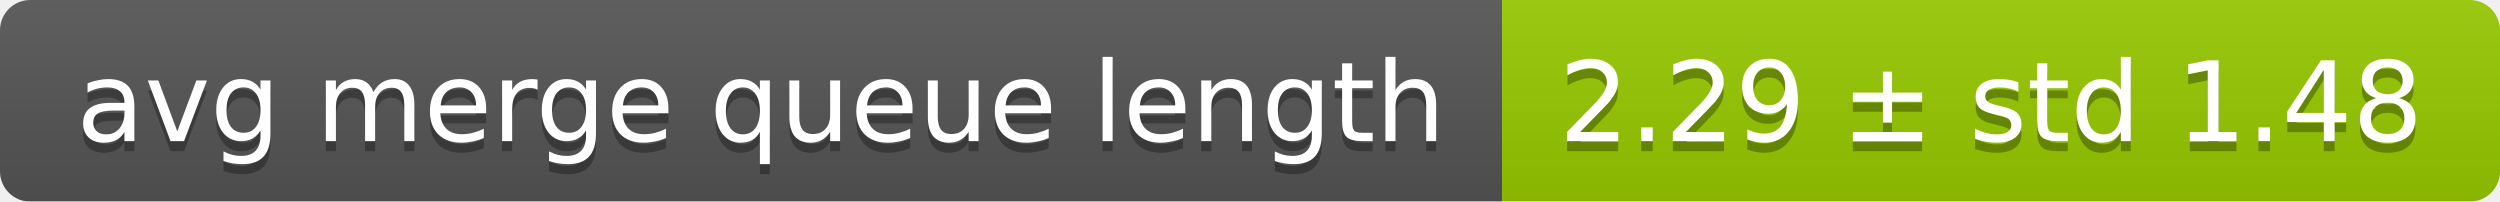
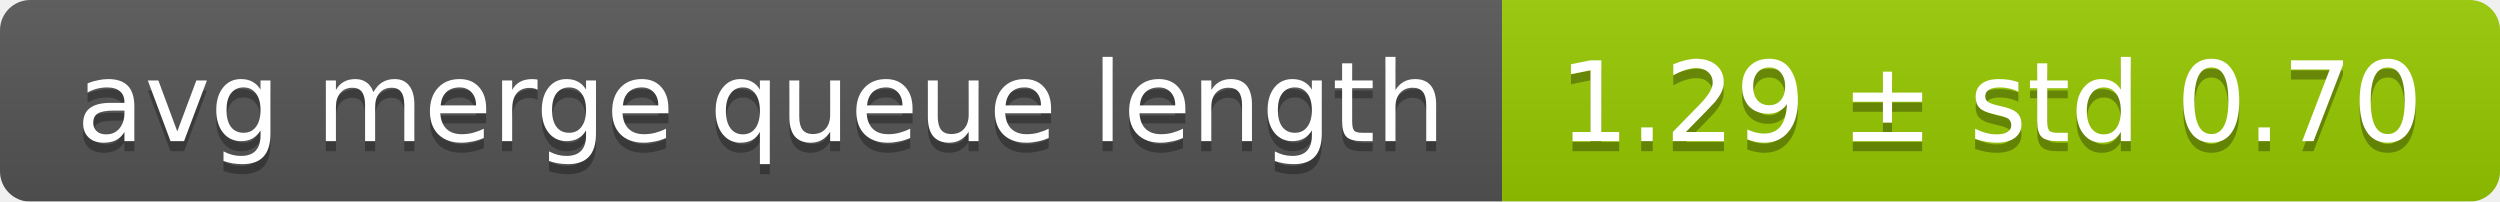
<svg xmlns="http://www.w3.org/2000/svg" width="248" height="20">
  <linearGradient id="smooth" x2="0" y2="100%">
    <stop offset="0" stop-color="#bbb" stop-opacity=".1" />
    <stop offset="1" stop-opacity=".1" />
  </linearGradient>
  <mask id="round">
    <rect width="248" height="20" rx="3" fill="#fff" />
  </mask>
  <g mask="url(#round)">
    <rect width="149" height="20" fill="#555" />
    <rect x="149" width="99" height="20" fill="#97ca00" />
    <rect width="248" height="20" fill="url(#smooth)" />
  </g>
  <g fill="#fff" text-anchor="middle" font-family="DejaVu Sans,Verdana,Geneva,sans-serif" font-size="11">
    <text x="75.5" y="15" fill="#010101" fill-opacity=".3">avg merge queue length</text>
    <text x="75.5" y="14">avg merge queue length</text>
-     <text x="197.5" y="15" fill="#010101" fill-opacity=".3">2.29 ± std 1.48</text>
-     <text x="197.5" y="14">2.29 ± std 1.48</text>
+     <text x="197.5" y="15" fill="#010101" fill-opacity=".3">1.29 ± std 0.70</text>
+     <text x="197.5" y="14">1.29 ± std 0.70</text>
  </g>
</svg>
